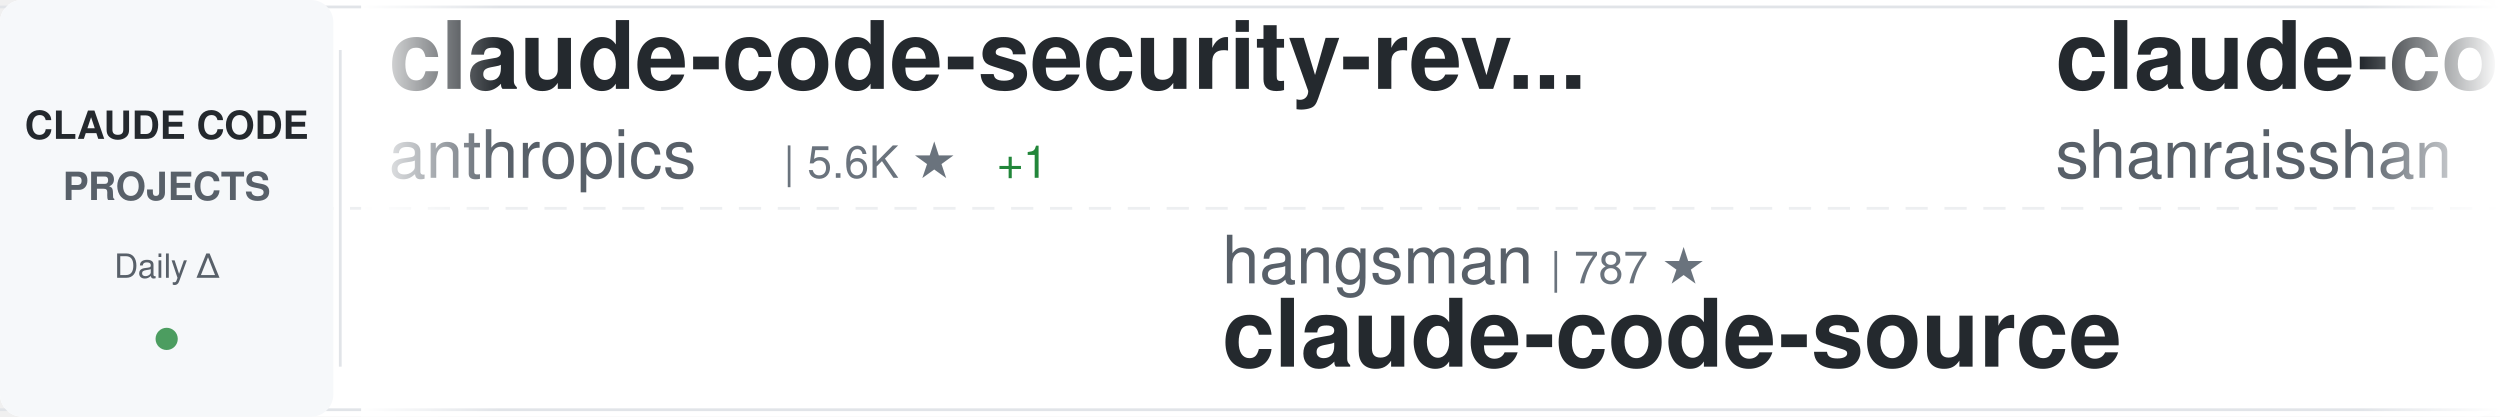
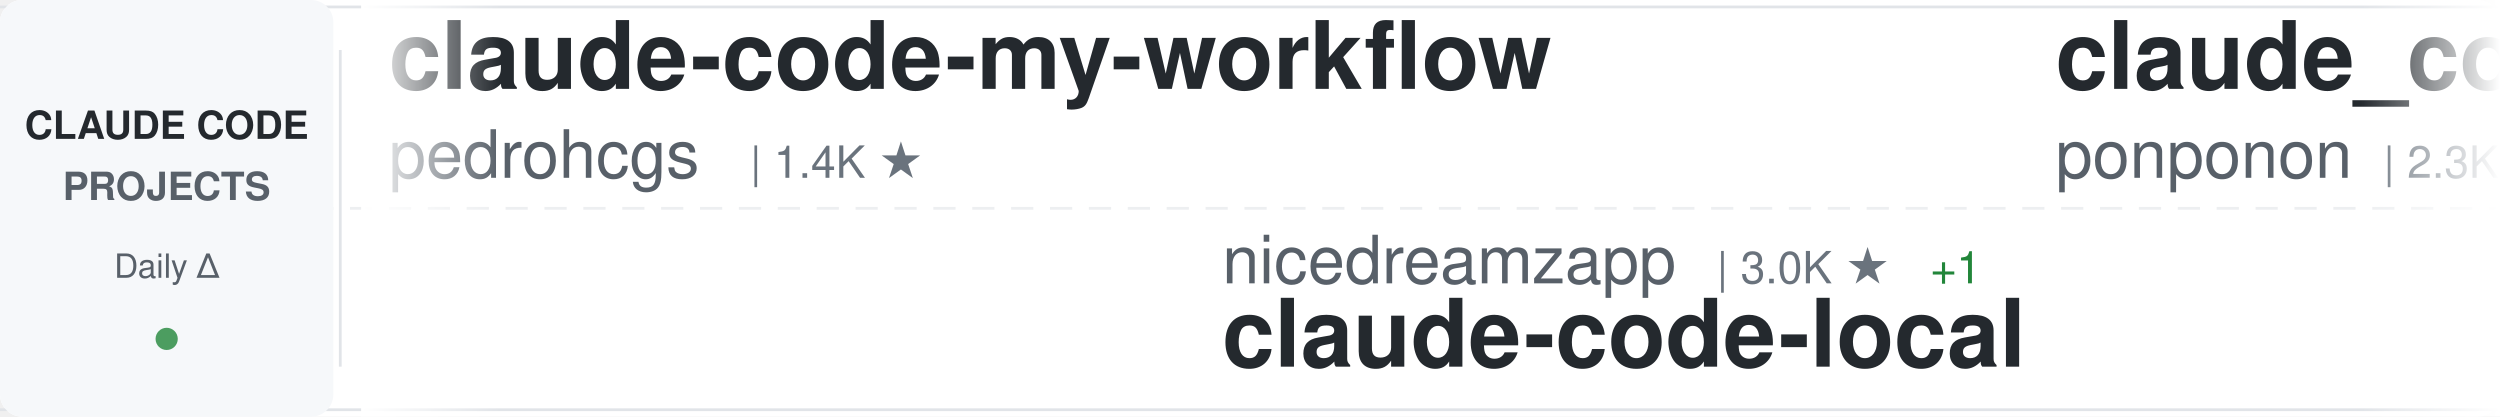
<svg xmlns="http://www.w3.org/2000/svg" width="900" height="150">
  <defs>
    <linearGradient id="awesomeLeftFade" x1="0%" y1="0%" x2="100%" y2="0%">
      <stop offset="0%" style="stop-color:#ffffff;stop-opacity:1" />
      <stop offset="100%" style="stop-color:#ffffff;stop-opacity:0" />
    </linearGradient>
    <linearGradient id="awesomeRightFade" x1="0%" y1="0%" x2="100%" y2="0%">
      <stop offset="0%" style="stop-color:#ffffff;stop-opacity:0" />
      <stop offset="100%" style="stop-color:#ffffff;stop-opacity:1" />
    </linearGradient>
  </defs>
  <rect width="900" height="150" fill="#ffffff" rx="8" />
  <rect x="0" y="2" width="900" height="1" fill="#e1e4e8" />
  <rect x="0" y="147" width="900" height="1" fill="#e1e4e8" />
  <line x1="0" y1="75" x2="900" y2="75" stroke="#e1e4e8" stroke-width="1" stroke-dasharray="8 6" opacity="0.6" />
  <rect x="0" y="0" width="120" height="150" fill="#f6f8fa" rx="8" />
  <text x="60" y="50" font-family="-apple-system, BlinkMacSystemFont, 'Segoe UI', Helvetica, Arial, sans-serif" font-size="14" font-weight="600" fill="#24292e" text-anchor="middle">CLAUDE CODE</text>
  <text x="60" y="72" font-family="-apple-system, BlinkMacSystemFont, 'Segoe UI', Helvetica, Arial, sans-serif" font-size="14" font-weight="600" fill="#586069" text-anchor="middle">PROJECTS</text>
  <text x="60" y="100" font-family="-apple-system, BlinkMacSystemFont, 'Segoe UI', Helvetica, Arial, sans-serif" font-size="12" font-weight="500" fill="#586069" text-anchor="middle">Daily Δ</text>
  <circle cx="60" cy="122" r="4" fill="#22863a" opacity="0.8" />
  <rect x="122" y="18" width="1" height="114" fill="#e1e4e8" />
  <clipPath id="awesomeTickerClip">
    <rect x="130" y="0" width="770" height="150" />
  </clipPath>
  <g clip-path="url(#awesomeTickerClip)">
    <g id="awesomeTickerItems">
      <animateTransform attributeName="transform" attributeType="XML" type="translate" from="0 0" to="-3000 0" dur="54s" repeatCount="indefinite" />
      <g transform="translate(0, 0)">
-         <text x="140" y="32" font-family="-apple-system, BlinkMacSystemFont, 'Segoe UI', Helvetica, Arial, sans-serif" font-size="34" font-weight="600" fill="#24292e">claude-code-security-rev...</text>
-         <text x="140" y="64" font-family="-apple-system, BlinkMacSystemFont, 'Segoe UI', Helvetica, Arial, sans-serif" font-size="24" font-weight="400" fill="#586069">anthropics</text>
-         <text x="282" y="64" font-family="-apple-system, BlinkMacSystemFont, 'Segoe UI', Helvetica, Arial, sans-serif" font-size="16" font-weight="500" fill="#6a737d">| 5.6K ★</text>
-         <text x="359" y="64" font-family="-apple-system, BlinkMacSystemFont, 'Segoe UI', Helvetica, Arial, sans-serif" font-size="16" font-weight="500" fill="#22863a"> +1</text>
+         <text x="140" y="32" font-family="-apple-system, BlinkMacSystemFont, 'Segoe UI', Helvetica, Arial, sans-serif" font-size="34" font-weight="600" fill="#24292e">claude-code-my-workflow</text>
+         <text x="140" y="64" font-family="-apple-system, BlinkMacSystemFont, 'Segoe UI', Helvetica, Arial, sans-serif" font-size="24" font-weight="400" fill="#586069">pedrohcgs</text>
+         <text x="270" y="64" font-family="-apple-system, BlinkMacSystemFont, 'Segoe UI', Helvetica, Arial, sans-serif" font-size="16" font-weight="500" fill="#6a737d">| 1.4K ★</text>
      </g>
      <g transform="translate(300, 0)">
-         <text x="140" y="102" font-family="-apple-system, BlinkMacSystemFont, 'Segoe UI', Helvetica, Arial, sans-serif" font-size="24" font-weight="400" fill="#586069">hangsman</text>
-         <text x="258" y="102" font-family="-apple-system, BlinkMacSystemFont, 'Segoe UI', Helvetica, Arial, sans-serif" font-size="16" font-weight="500" fill="#6a737d">| 787 ★</text>
-         <text x="140" y="132" font-family="-apple-system, BlinkMacSystemFont, 'Segoe UI', Helvetica, Arial, sans-serif" font-size="34" font-weight="600" fill="#24292e">claude-code-source</text>
+         <text x="140" y="102" font-family="-apple-system, BlinkMacSystemFont, 'Segoe UI', Helvetica, Arial, sans-serif" font-size="24" font-weight="400" fill="#586069">nicedreamzapp</text>
+         <text x="318" y="102" font-family="-apple-system, BlinkMacSystemFont, 'Segoe UI', Helvetica, Arial, sans-serif" font-size="16" font-weight="500" fill="#6a737d">| 3.0K ★</text>
+         <text x="395" y="102" font-family="-apple-system, BlinkMacSystemFont, 'Segoe UI', Helvetica, Arial, sans-serif" font-size="16" font-weight="500" fill="#22863a"> +1</text>
+         <text x="140" y="132" font-family="-apple-system, BlinkMacSystemFont, 'Segoe UI', Helvetica, Arial, sans-serif" font-size="34" font-weight="600" fill="#24292e">claude-code-local</text>
      </g>
      <g transform="translate(600, 0)">
-         <text x="140" y="32" font-family="-apple-system, BlinkMacSystemFont, 'Segoe UI', Helvetica, Arial, sans-serif" font-size="34" font-weight="600" fill="#24292e">claude-code-best-practic...</text>
-         <text x="140" y="64" font-family="-apple-system, BlinkMacSystemFont, 'Segoe UI', Helvetica, Arial, sans-serif" font-size="24" font-weight="400" fill="#586069">shanraisshan</text>
-         <text x="306" y="64" font-family="-apple-system, BlinkMacSystemFont, 'Segoe UI', Helvetica, Arial, sans-serif" font-size="16" font-weight="500" fill="#6a737d">| 63.4K ★</text>
-         <text x="392" y="64" font-family="-apple-system, BlinkMacSystemFont, 'Segoe UI', Helvetica, Arial, sans-serif" font-size="16" font-weight="500" fill="#22863a"> +9</text>
+         <text x="140" y="32" font-family="-apple-system, BlinkMacSystemFont, 'Segoe UI', Helvetica, Arial, sans-serif" font-size="34" font-weight="600" fill="#24292e">claude_code_src</text>
+         <text x="140" y="64" font-family="-apple-system, BlinkMacSystemFont, 'Segoe UI', Helvetica, Arial, sans-serif" font-size="24" font-weight="400" fill="#586069">ponponon</text>
+         <text x="258" y="64" font-family="-apple-system, BlinkMacSystemFont, 'Segoe UI', Helvetica, Arial, sans-serif" font-size="16" font-weight="500" fill="#6a737d">| 2.3K ★</text>
      </g>
      <g transform="translate(900, 0)">
-         <text x="140" y="102" font-family="-apple-system, BlinkMacSystemFont, 'Segoe UI', Helvetica, Arial, sans-serif" font-size="24" font-weight="400" fill="#586069">pedrohcgs</text>
-         <text x="270" y="102" font-family="-apple-system, BlinkMacSystemFont, 'Segoe UI', Helvetica, Arial, sans-serif" font-size="16" font-weight="500" fill="#6a737d">| 1.4K ★</text>
-         <text x="140" y="132" font-family="-apple-system, BlinkMacSystemFont, 'Segoe UI', Helvetica, Arial, sans-serif" font-size="34" font-weight="600" fill="#24292e">claude-code-my-workflow</text>
+         <text x="140" y="102" font-family="-apple-system, BlinkMacSystemFont, 'Segoe UI', Helvetica, Arial, sans-serif" font-size="24" font-weight="400" fill="#586069">rohitg00</text>
+         <text x="258" y="102" font-family="-apple-system, BlinkMacSystemFont, 'Segoe UI', Helvetica, Arial, sans-serif" font-size="16" font-weight="500" fill="#6a737d">| 2.4K ★</text>
+         <text x="335" y="102" font-family="-apple-system, BlinkMacSystemFont, 'Segoe UI', Helvetica, Arial, sans-serif" font-size="16" font-weight="500" fill="#22863a"> +1</text>
+         <text x="140" y="132" font-family="-apple-system, BlinkMacSystemFont, 'Segoe UI', Helvetica, Arial, sans-serif" font-size="34" font-weight="600" fill="#24292e">awesome-claude-code-tool...</text>
      </g>
      <g transform="translate(1200, 0)">
-         <text x="140" y="32" font-family="-apple-system, BlinkMacSystemFont, 'Segoe UI', Helvetica, Arial, sans-serif" font-size="34" font-weight="600" fill="#24292e">claude-howto</text>
-         <text x="140" y="64" font-family="-apple-system, BlinkMacSystemFont, 'Segoe UI', Helvetica, Arial, sans-serif" font-size="24" font-weight="400" fill="#586069">luongnv89</text>
-         <text x="270" y="64" font-family="-apple-system, BlinkMacSystemFont, 'Segoe UI', Helvetica, Arial, sans-serif" font-size="16" font-weight="500" fill="#6a737d">| 40.4K ★</text>
-         <text x="356" y="64" font-family="-apple-system, BlinkMacSystemFont, 'Segoe UI', Helvetica, Arial, sans-serif" font-size="16" font-weight="500" fill="#22863a"> +11</text>
+         <text x="140" y="32" font-family="-apple-system, BlinkMacSystemFont, 'Segoe UI', Helvetica, Arial, sans-serif" font-size="34" font-weight="600" fill="#24292e">claude-code-reverse</text>
+         <text x="140" y="64" font-family="-apple-system, BlinkMacSystemFont, 'Segoe UI', Helvetica, Arial, sans-serif" font-size="24" font-weight="400" fill="#586069">Yuyz0112</text>
+         <text x="258" y="64" font-family="-apple-system, BlinkMacSystemFont, 'Segoe UI', Helvetica, Arial, sans-serif" font-size="16" font-weight="500" fill="#6a737d">| 2.4K ★</text>
      </g>
      <g transform="translate(1500, 0)">
-         <text x="140" y="102" font-family="-apple-system, BlinkMacSystemFont, 'Segoe UI', Helvetica, Arial, sans-serif" font-size="24" font-weight="400" fill="#586069">asgeirtj</text>
-         <text x="258" y="102" font-family="-apple-system, BlinkMacSystemFont, 'Segoe UI', Helvetica, Arial, sans-serif" font-size="16" font-weight="500" fill="#6a737d">| 60.0K ★</text>
-         <text x="344" y="102" font-family="-apple-system, BlinkMacSystemFont, 'Segoe UI', Helvetica, Arial, sans-serif" font-size="16" font-weight="500" fill="#22863a"> +47</text>
-         <text x="140" y="132" font-family="-apple-system, BlinkMacSystemFont, 'Segoe UI', Helvetica, Arial, sans-serif" font-size="34" font-weight="600" fill="#24292e">system_prompts_leaks</text>
+         <text x="140" y="102" font-family="-apple-system, BlinkMacSystemFont, 'Segoe UI', Helvetica, Arial, sans-serif" font-size="24" font-weight="400" fill="#586069">alejandrobalderas</text>
+         <text x="366" y="102" font-family="-apple-system, BlinkMacSystemFont, 'Segoe UI', Helvetica, Arial, sans-serif" font-size="16" font-weight="500" fill="#6a737d">| 2.7K ★</text>
+         <text x="140" y="132" font-family="-apple-system, BlinkMacSystemFont, 'Segoe UI', Helvetica, Arial, sans-serif" font-size="34" font-weight="600" fill="#24292e">claude-code-from-source</text>
      </g>
      <g transform="translate(1800, 0)">
-         <text x="140" y="32" font-family="-apple-system, BlinkMacSystemFont, 'Segoe UI', Helvetica, Arial, sans-serif" font-size="34" font-weight="600" fill="#24292e">Claude-Code-Game-Studios</text>
-         <text x="140" y="64" font-family="-apple-system, BlinkMacSystemFont, 'Segoe UI', Helvetica, Arial, sans-serif" font-size="24" font-weight="400" fill="#586069">Donchitos</text>
-         <text x="270" y="64" font-family="-apple-system, BlinkMacSystemFont, 'Segoe UI', Helvetica, Arial, sans-serif" font-size="16" font-weight="500" fill="#6a737d">| 23.3K ★</text>
-         <text x="356" y="64" font-family="-apple-system, BlinkMacSystemFont, 'Segoe UI', Helvetica, Arial, sans-serif" font-size="16" font-weight="500" fill="#22863a"> +3</text>
+         <text x="140" y="32" font-family="-apple-system, BlinkMacSystemFont, 'Segoe UI', Helvetica, Arial, sans-serif" font-size="34" font-weight="600" fill="#24292e">claude-code-rust</text>
+         <text x="140" y="64" font-family="-apple-system, BlinkMacSystemFont, 'Segoe UI', Helvetica, Arial, sans-serif" font-size="24" font-weight="400" fill="#586069">lorryjovens-hub</text>
+         <text x="342" y="64" font-family="-apple-system, BlinkMacSystemFont, 'Segoe UI', Helvetica, Arial, sans-serif" font-size="16" font-weight="500" fill="#6a737d">| 1.7K ★</text>
+         <text x="419" y="64" font-family="-apple-system, BlinkMacSystemFont, 'Segoe UI', Helvetica, Arial, sans-serif" font-size="16" font-weight="500" fill="#22863a"> +2</text>
      </g>
      <g transform="translate(2100, 0)">
-         <text x="140" y="102" font-family="-apple-system, BlinkMacSystemFont, 'Segoe UI', Helvetica, Arial, sans-serif" font-size="24" font-weight="400" fill="#586069">lorryjovens-hub</text>
-         <text x="342" y="102" font-family="-apple-system, BlinkMacSystemFont, 'Segoe UI', Helvetica, Arial, sans-serif" font-size="16" font-weight="500" fill="#6a737d">| 1.7K ★</text>
-         <text x="140" y="132" font-family="-apple-system, BlinkMacSystemFont, 'Segoe UI', Helvetica, Arial, sans-serif" font-size="34" font-weight="600" fill="#24292e">claude-code-rust</text>
+         <text x="140" y="102" font-family="-apple-system, BlinkMacSystemFont, 'Segoe UI', Helvetica, Arial, sans-serif" font-size="24" font-weight="400" fill="#586069">ghuntley</text>
+         <text x="258" y="102" font-family="-apple-system, BlinkMacSystemFont, 'Segoe UI', Helvetica, Arial, sans-serif" font-size="16" font-weight="500" fill="#6a737d">| 986 ★</text>
+         <text x="140" y="132" font-family="-apple-system, BlinkMacSystemFont, 'Segoe UI', Helvetica, Arial, sans-serif" font-size="34" font-weight="600" fill="#24292e">claude-code-source-code-...</text>
      </g>
      <g transform="translate(2400, 0)">
-         <text x="140" y="32" font-family="-apple-system, BlinkMacSystemFont, 'Segoe UI', Helvetica, Arial, sans-serif" font-size="34" font-weight="600" fill="#24292e">ralph-claude-code</text>
-         <text x="140" y="64" font-family="-apple-system, BlinkMacSystemFont, 'Segoe UI', Helvetica, Arial, sans-serif" font-size="24" font-weight="400" fill="#586069">frankbria</text>
-         <text x="270" y="64" font-family="-apple-system, BlinkMacSystemFont, 'Segoe UI', Helvetica, Arial, sans-serif" font-size="16" font-weight="500" fill="#6a737d">| 9.6K ★</text>
-         <text x="347" y="64" font-family="-apple-system, BlinkMacSystemFont, 'Segoe UI', Helvetica, Arial, sans-serif" font-size="16" font-weight="500" fill="#22863a"> +1</text>
+         <text x="140" y="32" font-family="-apple-system, BlinkMacSystemFont, 'Segoe UI', Helvetica, Arial, sans-serif" font-size="34" font-weight="600" fill="#24292e">claude-code-book</text>
+         <text x="140" y="64" font-family="-apple-system, BlinkMacSystemFont, 'Segoe UI', Helvetica, Arial, sans-serif" font-size="24" font-weight="400" fill="#586069">lintsinghua</text>
+         <text x="294" y="64" font-family="-apple-system, BlinkMacSystemFont, 'Segoe UI', Helvetica, Arial, sans-serif" font-size="16" font-weight="500" fill="#6a737d">| 4.0K ★</text>
      </g>
      <g transform="translate(2700, 0)">
+         <text x="140" y="102" font-family="-apple-system, BlinkMacSystemFont, 'Segoe UI', Helvetica, Arial, sans-serif" font-size="24" font-weight="400" fill="#586069">Alishahryar1</text>
+         <text x="306" y="102" font-family="-apple-system, BlinkMacSystemFont, 'Segoe UI', Helvetica, Arial, sans-serif" font-size="16" font-weight="500" fill="#6a737d">| 41.9K ★</text>
+         <text x="392" y="102" font-family="-apple-system, BlinkMacSystemFont, 'Segoe UI', Helvetica, Arial, sans-serif" font-size="16" font-weight="500" fill="#22863a"> +19</text>
+         <text x="140" y="132" font-family="-apple-system, BlinkMacSystemFont, 'Segoe UI', Helvetica, Arial, sans-serif" font-size="34" font-weight="600" fill="#24292e">free-claude-code</text>
+       </g>
+       <g transform="translate(3000, 0)">
+         <text x="140" y="32" font-family="-apple-system, BlinkMacSystemFont, 'Segoe UI', Helvetica, Arial, sans-serif" font-size="34" font-weight="600" fill="#24292e">claude-code-my-workflow</text>
+         <text x="140" y="64" font-family="-apple-system, BlinkMacSystemFont, 'Segoe UI', Helvetica, Arial, sans-serif" font-size="24" font-weight="400" fill="#586069">pedrohcgs</text>
+         <text x="270" y="64" font-family="-apple-system, BlinkMacSystemFont, 'Segoe UI', Helvetica, Arial, sans-serif" font-size="16" font-weight="500" fill="#6a737d">| 1.4K ★</text>
+       </g>
+       <g transform="translate(3300, 0)">
        <text x="140" y="102" font-family="-apple-system, BlinkMacSystemFont, 'Segoe UI', Helvetica, Arial, sans-serif" font-size="24" font-weight="400" fill="#586069">nicedreamzapp</text>
        <text x="318" y="102" font-family="-apple-system, BlinkMacSystemFont, 'Segoe UI', Helvetica, Arial, sans-serif" font-size="16" font-weight="500" fill="#6a737d">| 3.0K ★</text>
-         <text x="395" y="102" font-family="-apple-system, BlinkMacSystemFont, 'Segoe UI', Helvetica, Arial, sans-serif" font-size="16" font-weight="500" fill="#22863a"> +5</text>
+         <text x="395" y="102" font-family="-apple-system, BlinkMacSystemFont, 'Segoe UI', Helvetica, Arial, sans-serif" font-size="16" font-weight="500" fill="#22863a"> +1</text>
        <text x="140" y="132" font-family="-apple-system, BlinkMacSystemFont, 'Segoe UI', Helvetica, Arial, sans-serif" font-size="34" font-weight="600" fill="#24292e">claude-code-local</text>
      </g>
-       <g transform="translate(3000, 0)">
-         <text x="140" y="32" font-family="-apple-system, BlinkMacSystemFont, 'Segoe UI', Helvetica, Arial, sans-serif" font-size="34" font-weight="600" fill="#24292e">claude-code-security-rev...</text>
-         <text x="140" y="64" font-family="-apple-system, BlinkMacSystemFont, 'Segoe UI', Helvetica, Arial, sans-serif" font-size="24" font-weight="400" fill="#586069">anthropics</text>
-         <text x="282" y="64" font-family="-apple-system, BlinkMacSystemFont, 'Segoe UI', Helvetica, Arial, sans-serif" font-size="16" font-weight="500" fill="#6a737d">| 5.6K ★</text>
-         <text x="359" y="64" font-family="-apple-system, BlinkMacSystemFont, 'Segoe UI', Helvetica, Arial, sans-serif" font-size="16" font-weight="500" fill="#22863a"> +1</text>
-       </g>
-       <g transform="translate(3300, 0)">
-         <text x="140" y="102" font-family="-apple-system, BlinkMacSystemFont, 'Segoe UI', Helvetica, Arial, sans-serif" font-size="24" font-weight="400" fill="#586069">hangsman</text>
-         <text x="258" y="102" font-family="-apple-system, BlinkMacSystemFont, 'Segoe UI', Helvetica, Arial, sans-serif" font-size="16" font-weight="500" fill="#6a737d">| 787 ★</text>
-         <text x="140" y="132" font-family="-apple-system, BlinkMacSystemFont, 'Segoe UI', Helvetica, Arial, sans-serif" font-size="34" font-weight="600" fill="#24292e">claude-code-source</text>
-       </g>
      <g transform="translate(3600, 0)">
-         <text x="140" y="32" font-family="-apple-system, BlinkMacSystemFont, 'Segoe UI', Helvetica, Arial, sans-serif" font-size="34" font-weight="600" fill="#24292e">claude-code-best-practic...</text>
-         <text x="140" y="64" font-family="-apple-system, BlinkMacSystemFont, 'Segoe UI', Helvetica, Arial, sans-serif" font-size="24" font-weight="400" fill="#586069">shanraisshan</text>
-         <text x="306" y="64" font-family="-apple-system, BlinkMacSystemFont, 'Segoe UI', Helvetica, Arial, sans-serif" font-size="16" font-weight="500" fill="#6a737d">| 63.4K ★</text>
-         <text x="392" y="64" font-family="-apple-system, BlinkMacSystemFont, 'Segoe UI', Helvetica, Arial, sans-serif" font-size="16" font-weight="500" fill="#22863a"> +9</text>
+         <text x="140" y="32" font-family="-apple-system, BlinkMacSystemFont, 'Segoe UI', Helvetica, Arial, sans-serif" font-size="34" font-weight="600" fill="#24292e">claude_code_src</text>
+         <text x="140" y="64" font-family="-apple-system, BlinkMacSystemFont, 'Segoe UI', Helvetica, Arial, sans-serif" font-size="24" font-weight="400" fill="#586069">ponponon</text>
+         <text x="258" y="64" font-family="-apple-system, BlinkMacSystemFont, 'Segoe UI', Helvetica, Arial, sans-serif" font-size="16" font-weight="500" fill="#6a737d">| 2.3K ★</text>
      </g>
      <g transform="translate(3900, 0)">
-         <text x="140" y="102" font-family="-apple-system, BlinkMacSystemFont, 'Segoe UI', Helvetica, Arial, sans-serif" font-size="24" font-weight="400" fill="#586069">pedrohcgs</text>
-         <text x="270" y="102" font-family="-apple-system, BlinkMacSystemFont, 'Segoe UI', Helvetica, Arial, sans-serif" font-size="16" font-weight="500" fill="#6a737d">| 1.4K ★</text>
-         <text x="140" y="132" font-family="-apple-system, BlinkMacSystemFont, 'Segoe UI', Helvetica, Arial, sans-serif" font-size="34" font-weight="600" fill="#24292e">claude-code-my-workflow</text>
+         <text x="140" y="102" font-family="-apple-system, BlinkMacSystemFont, 'Segoe UI', Helvetica, Arial, sans-serif" font-size="24" font-weight="400" fill="#586069">rohitg00</text>
+         <text x="258" y="102" font-family="-apple-system, BlinkMacSystemFont, 'Segoe UI', Helvetica, Arial, sans-serif" font-size="16" font-weight="500" fill="#6a737d">| 2.4K ★</text>
+         <text x="335" y="102" font-family="-apple-system, BlinkMacSystemFont, 'Segoe UI', Helvetica, Arial, sans-serif" font-size="16" font-weight="500" fill="#22863a"> +1</text>
+         <text x="140" y="132" font-family="-apple-system, BlinkMacSystemFont, 'Segoe UI', Helvetica, Arial, sans-serif" font-size="34" font-weight="600" fill="#24292e">awesome-claude-code-tool...</text>
      </g>
    </g>
  </g>
  <rect x="130" y="0" width="50" height="150" fill="url(#awesomeLeftFade)" />
  <rect x="850" y="0" width="50" height="150" fill="url(#awesomeRightFade)" />
</svg>
